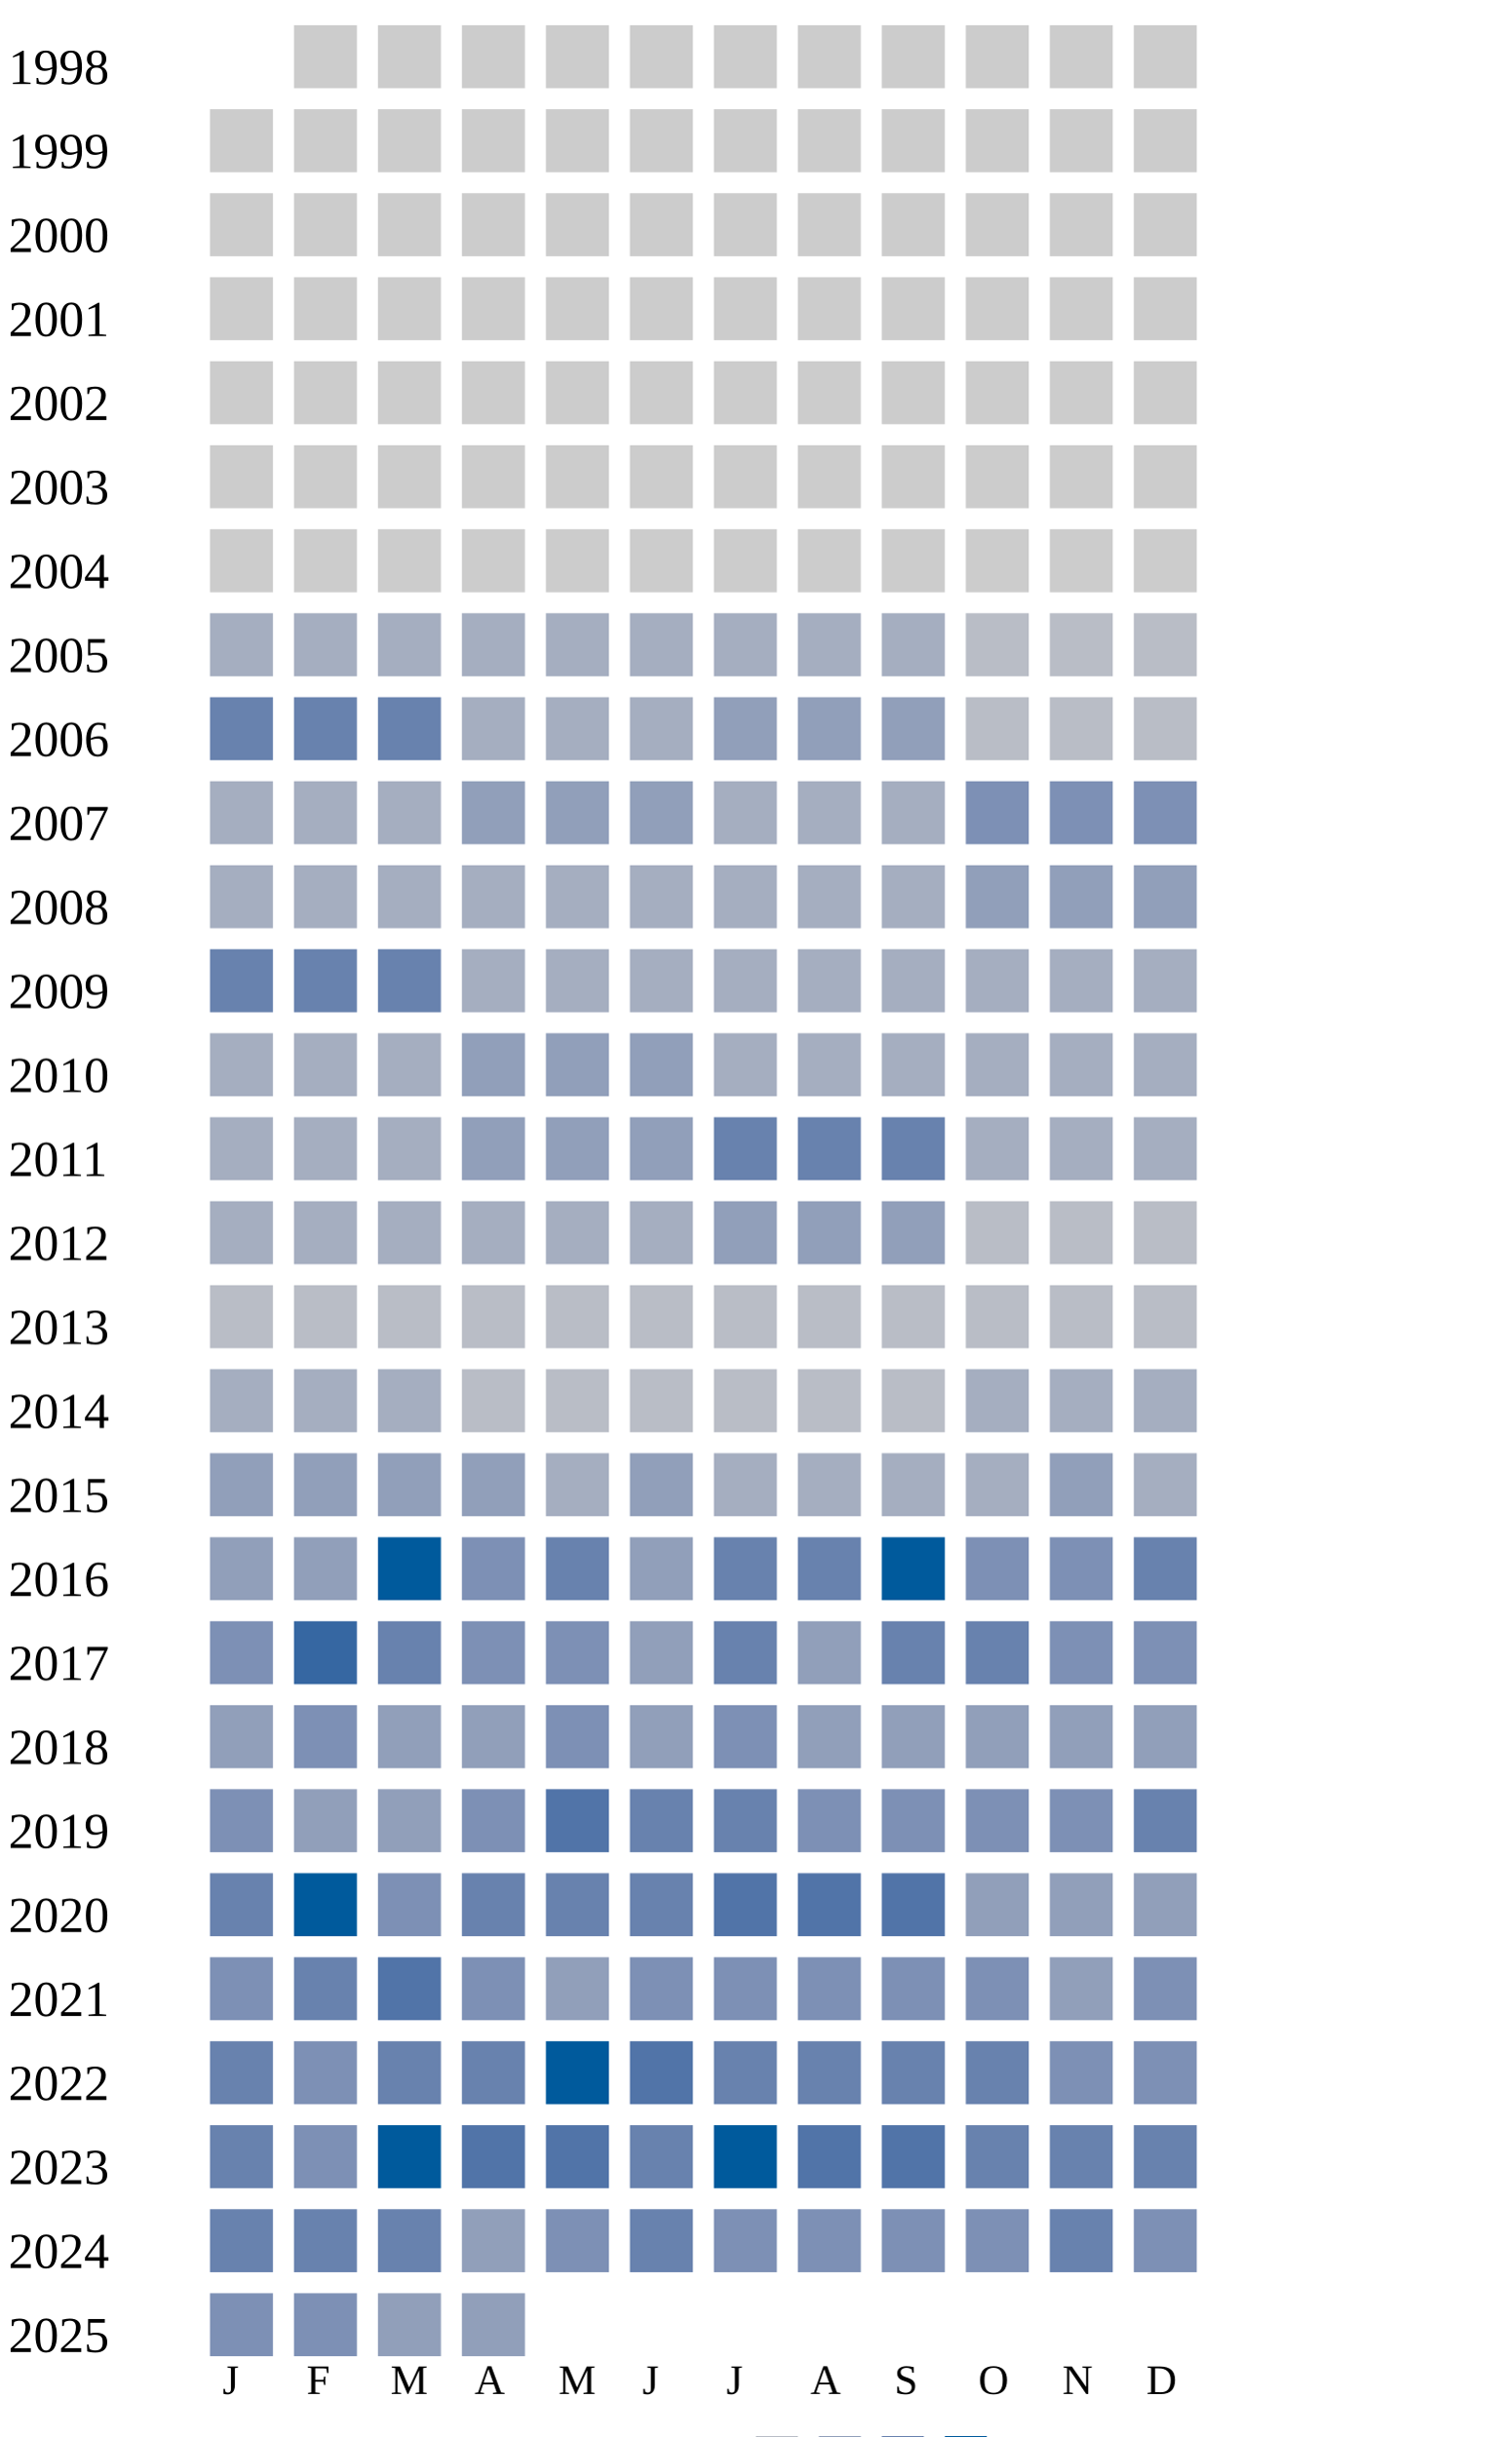
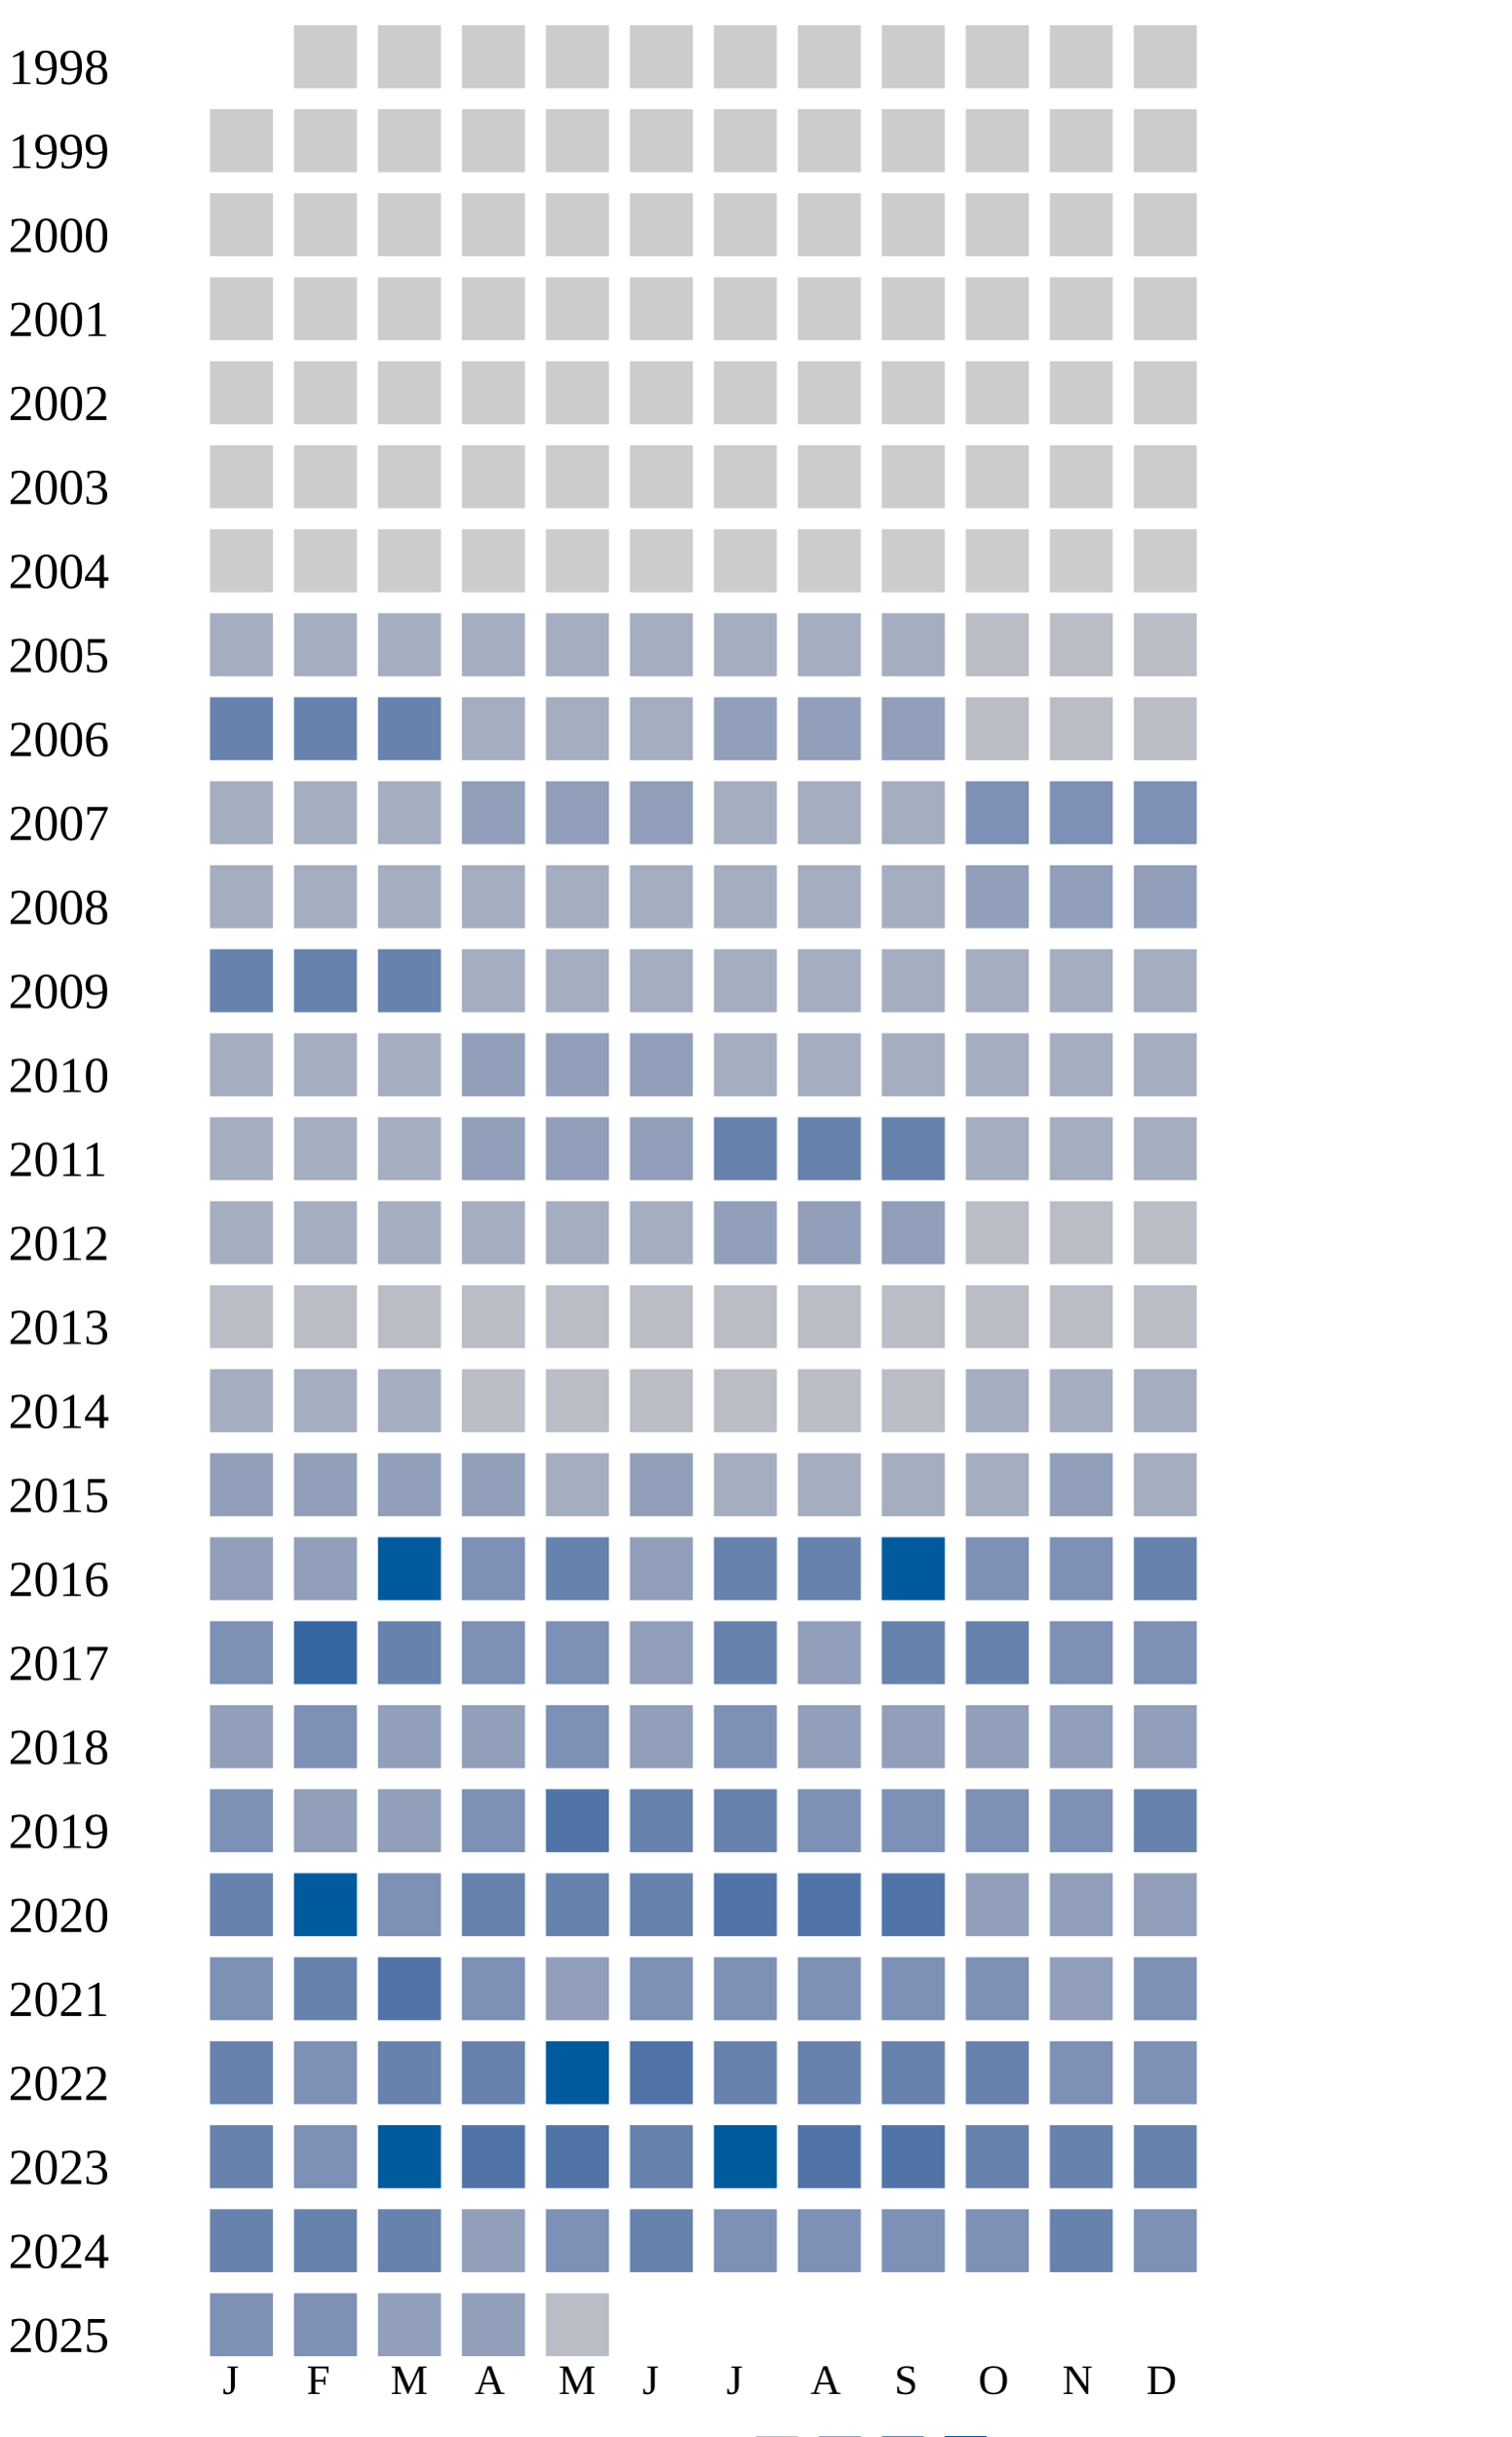
<svg xmlns="http://www.w3.org/2000/svg" width="360" height="580">
  <g transform="translate(0 0)">
    <text x="2" y="20">1998</text>
    <rect x="70" y="6" width="15" height="15" fill="#cccccc" />
    <rect x="90" y="6" width="15" height="15" fill="#cccccc" />
    <rect x="110" y="6" width="15" height="15" fill="#cccccc" />
    <rect x="130" y="6" width="15" height="15" fill="#cccccc" />
    <rect x="150" y="6" width="15" height="15" fill="#cccccc" />
    <rect x="170" y="6" width="15" height="15" fill="#cccccc" />
    <rect x="190" y="6" width="15" height="15" fill="#cccccc" />
    <rect x="210" y="6" width="15" height="15" fill="#cccccc" />
    <rect x="230" y="6" width="15" height="15" fill="#cccccc" />
    <rect x="250" y="6" width="15" height="15" fill="#cccccc" />
    <rect x="270" y="6" width="15" height="15" fill="#cccccc" />
  </g>
  <g transform="translate(0 20)">
    <text x="2" y="20">1999</text>
    <rect x="50" y="6" width="15" height="15" fill="#cccccc" />
    <rect x="70" y="6" width="15" height="15" fill="#cccccc" />
    <rect x="90" y="6" width="15" height="15" fill="#cccccc" />
    <rect x="110" y="6" width="15" height="15" fill="#cccccc" />
    <rect x="130" y="6" width="15" height="15" fill="#cccccc" />
    <rect x="150" y="6" width="15" height="15" fill="#cccccc" />
    <rect x="170" y="6" width="15" height="15" fill="#cccccc" />
    <rect x="190" y="6" width="15" height="15" fill="#cccccc" />
    <rect x="210" y="6" width="15" height="15" fill="#cccccc" />
    <rect x="230" y="6" width="15" height="15" fill="#cccccc" />
    <rect x="250" y="6" width="15" height="15" fill="#cccccc" />
    <rect x="270" y="6" width="15" height="15" fill="#cccccc" />
  </g>
  <g transform="translate(0 40)">
    <text x="2" y="20">2000</text>
    <rect x="50" y="6" width="15" height="15" fill="#cccccc" />
    <rect x="70" y="6" width="15" height="15" fill="#cccccc" />
    <rect x="90" y="6" width="15" height="15" fill="#cccccc" />
    <rect x="110" y="6" width="15" height="15" fill="#cccccc" />
    <rect x="130" y="6" width="15" height="15" fill="#cccccc" />
    <rect x="150" y="6" width="15" height="15" fill="#cccccc" />
    <rect x="170" y="6" width="15" height="15" fill="#cccccc" />
    <rect x="190" y="6" width="15" height="15" fill="#cccccc" />
    <rect x="210" y="6" width="15" height="15" fill="#cccccc" />
    <rect x="230" y="6" width="15" height="15" fill="#cccccc" />
    <rect x="250" y="6" width="15" height="15" fill="#cccccc" />
    <rect x="270" y="6" width="15" height="15" fill="#cccccc" />
  </g>
  <g transform="translate(0 60)">
    <text x="2" y="20">2001</text>
    <rect x="50" y="6" width="15" height="15" fill="#cccccc" />
    <rect x="70" y="6" width="15" height="15" fill="#cccccc" />
    <rect x="90" y="6" width="15" height="15" fill="#cccccc" />
    <rect x="110" y="6" width="15" height="15" fill="#cccccc" />
    <rect x="130" y="6" width="15" height="15" fill="#cccccc" />
    <rect x="150" y="6" width="15" height="15" fill="#cccccc" />
    <rect x="170" y="6" width="15" height="15" fill="#cccccc" />
    <rect x="190" y="6" width="15" height="15" fill="#cccccc" />
    <rect x="210" y="6" width="15" height="15" fill="#cccccc" />
    <rect x="230" y="6" width="15" height="15" fill="#cccccc" />
    <rect x="250" y="6" width="15" height="15" fill="#cccccc" />
    <rect x="270" y="6" width="15" height="15" fill="#cccccc" />
  </g>
  <g transform="translate(0 80)">
    <text x="2" y="20">2002</text>
    <rect x="50" y="6" width="15" height="15" fill="#cccccc" />
    <rect x="70" y="6" width="15" height="15" fill="#cccccc" />
    <rect x="90" y="6" width="15" height="15" fill="#cccccc" />
    <rect x="110" y="6" width="15" height="15" fill="#cccccc" />
    <rect x="130" y="6" width="15" height="15" fill="#cccccc" />
    <rect x="150" y="6" width="15" height="15" fill="#cccccc" />
    <rect x="170" y="6" width="15" height="15" fill="#cccccc" />
    <rect x="190" y="6" width="15" height="15" fill="#cccccc" />
    <rect x="210" y="6" width="15" height="15" fill="#cccccc" />
    <rect x="230" y="6" width="15" height="15" fill="#cccccc" />
    <rect x="250" y="6" width="15" height="15" fill="#cccccc" />
    <rect x="270" y="6" width="15" height="15" fill="#cccccc" />
  </g>
  <g transform="translate(0 100)">
    <text x="2" y="20">2003</text>
    <rect x="50" y="6" width="15" height="15" fill="#cccccc" />
    <rect x="70" y="6" width="15" height="15" fill="#cccccc" />
    <rect x="90" y="6" width="15" height="15" fill="#cccccc" />
    <rect x="110" y="6" width="15" height="15" fill="#cccccc" />
    <rect x="130" y="6" width="15" height="15" fill="#cccccc" />
    <rect x="150" y="6" width="15" height="15" fill="#cccccc" />
    <rect x="170" y="6" width="15" height="15" fill="#cccccc" />
    <rect x="190" y="6" width="15" height="15" fill="#cccccc" />
    <rect x="210" y="6" width="15" height="15" fill="#cccccc" />
    <rect x="230" y="6" width="15" height="15" fill="#cccccc" />
    <rect x="250" y="6" width="15" height="15" fill="#cccccc" />
    <rect x="270" y="6" width="15" height="15" fill="#cccccc" />
  </g>
  <g transform="translate(0 120)">
    <text x="2" y="20">2004</text>
    <rect x="50" y="6" width="15" height="15" fill="#cccccc" />
    <rect x="70" y="6" width="15" height="15" fill="#cccccc" />
    <rect x="90" y="6" width="15" height="15" fill="#cccccc" />
    <rect x="110" y="6" width="15" height="15" fill="#cccccc" />
    <rect x="130" y="6" width="15" height="15" fill="#cccccc" />
    <rect x="150" y="6" width="15" height="15" fill="#cccccc" />
    <rect x="170" y="6" width="15" height="15" fill="#cccccc" />
    <rect x="190" y="6" width="15" height="15" fill="#cccccc" />
    <rect x="210" y="6" width="15" height="15" fill="#cccccc" />
    <rect x="230" y="6" width="15" height="15" fill="#cccccc" />
    <rect x="250" y="6" width="15" height="15" fill="#cccccc" />
    <rect x="270" y="6" width="15" height="15" fill="#cccccc" />
  </g>
  <g transform="translate(0 140)">
    <text x="2" y="20">2005</text>
    <rect x="50" y="6" width="15" height="15" fill="#a5aec0" />
    <rect x="70" y="6" width="15" height="15" fill="#a5aec0" />
    <rect x="90" y="6" width="15" height="15" fill="#a5aec0" />
    <rect x="110" y="6" width="15" height="15" fill="#a5aec0" />
    <rect x="130" y="6" width="15" height="15" fill="#a5aec0" />
    <rect x="150" y="6" width="15" height="15" fill="#a5aec0" />
    <rect x="170" y="6" width="15" height="15" fill="#a5aec0" />
    <rect x="190" y="6" width="15" height="15" fill="#a5aec0" />
    <rect x="210" y="6" width="15" height="15" fill="#a5aec0" />
    <rect x="230" y="6" width="15" height="15" fill="#b9bdc6" />
    <rect x="250" y="6" width="15" height="15" fill="#b9bdc6" />
    <rect x="270" y="6" width="15" height="15" fill="#b9bdc6" />
  </g>
  <g transform="translate(0 160)">
    <text x="2" y="20">2006</text>
    <rect x="50" y="6" width="15" height="15" fill="#6882ae" />
    <rect x="70" y="6" width="15" height="15" fill="#6882ae" />
    <rect x="90" y="6" width="15" height="15" fill="#6882ae" />
    <rect x="110" y="6" width="15" height="15" fill="#a5aec0" />
    <rect x="130" y="6" width="15" height="15" fill="#a5aec0" />
    <rect x="150" y="6" width="15" height="15" fill="#a5aec0" />
    <rect x="170" y="6" width="15" height="15" fill="#919fba" />
    <rect x="190" y="6" width="15" height="15" fill="#919fba" />
    <rect x="210" y="6" width="15" height="15" fill="#919fba" />
    <rect x="230" y="6" width="15" height="15" fill="#b9bdc6" />
    <rect x="250" y="6" width="15" height="15" fill="#b9bdc6" />
    <rect x="270" y="6" width="15" height="15" fill="#b9bdc6" />
  </g>
  <g transform="translate(0 180)">
    <text x="2" y="20">2007</text>
    <rect x="50" y="6" width="15" height="15" fill="#a5aec0" />
    <rect x="70" y="6" width="15" height="15" fill="#a5aec0" />
    <rect x="90" y="6" width="15" height="15" fill="#a5aec0" />
    <rect x="110" y="6" width="15" height="15" fill="#919fba" />
    <rect x="130" y="6" width="15" height="15" fill="#919fba" />
    <rect x="150" y="6" width="15" height="15" fill="#919fba" />
    <rect x="170" y="6" width="15" height="15" fill="#a5aec0" />
    <rect x="190" y="6" width="15" height="15" fill="#a5aec0" />
    <rect x="210" y="6" width="15" height="15" fill="#a5aec0" />
    <rect x="230" y="6" width="15" height="15" fill="#7d90b5" />
    <rect x="250" y="6" width="15" height="15" fill="#7d90b5" />
    <rect x="270" y="6" width="15" height="15" fill="#7d90b5" />
  </g>
  <g transform="translate(0 200)">
    <text x="2" y="20">2008</text>
    <rect x="50" y="6" width="15" height="15" fill="#a5aec0" />
    <rect x="70" y="6" width="15" height="15" fill="#a5aec0" />
    <rect x="90" y="6" width="15" height="15" fill="#a5aec0" />
    <rect x="110" y="6" width="15" height="15" fill="#a5aec0" />
    <rect x="130" y="6" width="15" height="15" fill="#a5aec0" />
    <rect x="150" y="6" width="15" height="15" fill="#a5aec0" />
    <rect x="170" y="6" width="15" height="15" fill="#a5aec0" />
    <rect x="190" y="6" width="15" height="15" fill="#a5aec0" />
    <rect x="210" y="6" width="15" height="15" fill="#a5aec0" />
    <rect x="230" y="6" width="15" height="15" fill="#919fba" />
    <rect x="250" y="6" width="15" height="15" fill="#919fba" />
    <rect x="270" y="6" width="15" height="15" fill="#919fba" />
  </g>
  <g transform="translate(0 220)">
    <text x="2" y="20">2009</text>
    <rect x="50" y="6" width="15" height="15" fill="#6882ae" />
    <rect x="70" y="6" width="15" height="15" fill="#6882ae" />
    <rect x="90" y="6" width="15" height="15" fill="#6882ae" />
    <rect x="110" y="6" width="15" height="15" fill="#a5aec0" />
    <rect x="130" y="6" width="15" height="15" fill="#a5aec0" />
    <rect x="150" y="6" width="15" height="15" fill="#a5aec0" />
    <rect x="170" y="6" width="15" height="15" fill="#a5aec0" />
    <rect x="190" y="6" width="15" height="15" fill="#a5aec0" />
    <rect x="210" y="6" width="15" height="15" fill="#a5aec0" />
    <rect x="230" y="6" width="15" height="15" fill="#a5aec0" />
    <rect x="250" y="6" width="15" height="15" fill="#a5aec0" />
    <rect x="270" y="6" width="15" height="15" fill="#a5aec0" />
  </g>
  <g transform="translate(0 240)">
    <text x="2" y="20">2010</text>
    <rect x="50" y="6" width="15" height="15" fill="#a5aec0" />
    <rect x="70" y="6" width="15" height="15" fill="#a5aec0" />
    <rect x="90" y="6" width="15" height="15" fill="#a5aec0" />
    <rect x="110" y="6" width="15" height="15" fill="#919fba" />
    <rect x="130" y="6" width="15" height="15" fill="#919fba" />
    <rect x="150" y="6" width="15" height="15" fill="#919fba" />
    <rect x="170" y="6" width="15" height="15" fill="#a5aec0" />
    <rect x="190" y="6" width="15" height="15" fill="#a5aec0" />
    <rect x="210" y="6" width="15" height="15" fill="#a5aec0" />
    <rect x="230" y="6" width="15" height="15" fill="#a5aec0" />
    <rect x="250" y="6" width="15" height="15" fill="#a5aec0" />
    <rect x="270" y="6" width="15" height="15" fill="#a5aec0" />
  </g>
  <g transform="translate(0 260)">
    <text x="2" y="20">2011</text>
    <rect x="50" y="6" width="15" height="15" fill="#a5aec0" />
    <rect x="70" y="6" width="15" height="15" fill="#a5aec0" />
    <rect x="90" y="6" width="15" height="15" fill="#a5aec0" />
    <rect x="110" y="6" width="15" height="15" fill="#919fba" />
    <rect x="130" y="6" width="15" height="15" fill="#919fba" />
    <rect x="150" y="6" width="15" height="15" fill="#919fba" />
    <rect x="170" y="6" width="15" height="15" fill="#6882ae" />
    <rect x="190" y="6" width="15" height="15" fill="#6882ae" />
    <rect x="210" y="6" width="15" height="15" fill="#6882ae" />
    <rect x="230" y="6" width="15" height="15" fill="#a5aec0" />
    <rect x="250" y="6" width="15" height="15" fill="#a5aec0" />
    <rect x="270" y="6" width="15" height="15" fill="#a5aec0" />
  </g>
  <g transform="translate(0 280)">
    <text x="2" y="20">2012</text>
    <rect x="50" y="6" width="15" height="15" fill="#a5aec0" />
    <rect x="70" y="6" width="15" height="15" fill="#a5aec0" />
    <rect x="90" y="6" width="15" height="15" fill="#a5aec0" />
    <rect x="110" y="6" width="15" height="15" fill="#a5aec0" />
    <rect x="130" y="6" width="15" height="15" fill="#a5aec0" />
    <rect x="150" y="6" width="15" height="15" fill="#a5aec0" />
    <rect x="170" y="6" width="15" height="15" fill="#919fba" />
    <rect x="190" y="6" width="15" height="15" fill="#919fba" />
    <rect x="210" y="6" width="15" height="15" fill="#919fba" />
    <rect x="230" y="6" width="15" height="15" fill="#b9bdc6" />
    <rect x="250" y="6" width="15" height="15" fill="#b9bdc6" />
    <rect x="270" y="6" width="15" height="15" fill="#b9bdc6" />
  </g>
  <g transform="translate(0 300)">
    <text x="2" y="20">2013</text>
    <rect x="50" y="6" width="15" height="15" fill="#b9bdc6" />
    <rect x="70" y="6" width="15" height="15" fill="#b9bdc6" />
    <rect x="90" y="6" width="15" height="15" fill="#b9bdc6" />
    <rect x="110" y="6" width="15" height="15" fill="#b9bdc6" />
    <rect x="130" y="6" width="15" height="15" fill="#b9bdc6" />
    <rect x="150" y="6" width="15" height="15" fill="#b9bdc6" />
    <rect x="170" y="6" width="15" height="15" fill="#b9bdc6" />
    <rect x="190" y="6" width="15" height="15" fill="#b9bdc6" />
    <rect x="210" y="6" width="15" height="15" fill="#b9bdc6" />
    <rect x="230" y="6" width="15" height="15" fill="#b9bdc6" />
    <rect x="250" y="6" width="15" height="15" fill="#b9bdc6" />
    <rect x="270" y="6" width="15" height="15" fill="#b9bdc6" />
  </g>
  <g transform="translate(0 320)">
    <text x="2" y="20">2014</text>
    <rect x="50" y="6" width="15" height="15" fill="#a5aec0" />
    <rect x="70" y="6" width="15" height="15" fill="#a5aec0" />
    <rect x="90" y="6" width="15" height="15" fill="#a5aec0" />
    <rect x="110" y="6" width="15" height="15" fill="#b9bdc6" />
    <rect x="130" y="6" width="15" height="15" fill="#b9bdc6" />
    <rect x="150" y="6" width="15" height="15" fill="#b9bdc6" />
    <rect x="170" y="6" width="15" height="15" fill="#b9bdc6" />
    <rect x="190" y="6" width="15" height="15" fill="#b9bdc6" />
    <rect x="210" y="6" width="15" height="15" fill="#b9bdc6" />
    <rect x="230" y="6" width="15" height="15" fill="#a5aec0" />
    <rect x="250" y="6" width="15" height="15" fill="#a5aec0" />
    <rect x="270" y="6" width="15" height="15" fill="#a5aec0" />
  </g>
  <g transform="translate(0 340)">
    <text x="2" y="20">2015</text>
    <rect x="50" y="6" width="15" height="15" fill="#919fba" />
    <rect x="70" y="6" width="15" height="15" fill="#919fba" />
    <rect x="90" y="6" width="15" height="15" fill="#919fba" />
    <rect x="110" y="6" width="15" height="15" fill="#919fba" />
    <rect x="130" y="6" width="15" height="15" fill="#a5aec0" />
    <rect x="150" y="6" width="15" height="15" fill="#919fba" />
    <rect x="170" y="6" width="15" height="15" fill="#a5aec0" />
    <rect x="190" y="6" width="15" height="15" fill="#a5aec0" />
    <rect x="210" y="6" width="15" height="15" fill="#a5aec0" />
    <rect x="230" y="6" width="15" height="15" fill="#a5aec0" />
    <rect x="250" y="6" width="15" height="15" fill="#919fba" />
    <rect x="270" y="6" width="15" height="15" fill="#a5aec0" />
  </g>
  <g transform="translate(0 360)">
    <text x="2" y="20">2016</text>
    <rect x="50" y="6" width="15" height="15" fill="#919fba" />
    <rect x="70" y="6" width="15" height="15" fill="#919fba" />
    <rect x="90" y="6" width="15" height="15" fill="#005a9c" />
    <rect x="110" y="6" width="15" height="15" fill="#7d90b5" />
    <rect x="130" y="6" width="15" height="15" fill="#6882ae" />
    <rect x="150" y="6" width="15" height="15" fill="#919fba" />
    <rect x="170" y="6" width="15" height="15" fill="#6882ae" />
    <rect x="190" y="6" width="15" height="15" fill="#6882ae" />
    <rect x="210" y="6" width="15" height="15" fill="#005a9c" />
    <rect x="230" y="6" width="15" height="15" fill="#7d90b5" />
    <rect x="250" y="6" width="15" height="15" fill="#7d90b5" />
    <rect x="270" y="6" width="15" height="15" fill="#6882ae" />
  </g>
  <g transform="translate(0 380)">
    <text x="2" y="20">2017</text>
    <rect x="50" y="6" width="15" height="15" fill="#7d90b5" />
    <rect x="70" y="6" width="15" height="15" fill="#3667a2" />
    <rect x="90" y="6" width="15" height="15" fill="#6882ae" />
    <rect x="110" y="6" width="15" height="15" fill="#7d90b5" />
    <rect x="130" y="6" width="15" height="15" fill="#7d90b5" />
    <rect x="150" y="6" width="15" height="15" fill="#919fba" />
    <rect x="170" y="6" width="15" height="15" fill="#6882ae" />
    <rect x="190" y="6" width="15" height="15" fill="#919fba" />
    <rect x="210" y="6" width="15" height="15" fill="#6882ae" />
    <rect x="230" y="6" width="15" height="15" fill="#6882ae" />
    <rect x="250" y="6" width="15" height="15" fill="#7d90b5" />
    <rect x="270" y="6" width="15" height="15" fill="#7d90b5" />
  </g>
  <g transform="translate(0 400)">
    <text x="2" y="20">2018</text>
    <rect x="50" y="6" width="15" height="15" fill="#919fba" />
    <rect x="70" y="6" width="15" height="15" fill="#7d90b5" />
    <rect x="90" y="6" width="15" height="15" fill="#919fba" />
    <rect x="110" y="6" width="15" height="15" fill="#919fba" />
    <rect x="130" y="6" width="15" height="15" fill="#7d90b5" />
    <rect x="150" y="6" width="15" height="15" fill="#919fba" />
    <rect x="170" y="6" width="15" height="15" fill="#7d90b5" />
    <rect x="190" y="6" width="15" height="15" fill="#919fba" />
    <rect x="210" y="6" width="15" height="15" fill="#919fba" />
    <rect x="230" y="6" width="15" height="15" fill="#919fba" />
    <rect x="250" y="6" width="15" height="15" fill="#919fba" />
    <rect x="270" y="6" width="15" height="15" fill="#919fba" />
  </g>
  <g transform="translate(0 420)">
    <text x="2" y="20">2019</text>
    <rect x="50" y="6" width="15" height="15" fill="#7d90b5" />
    <rect x="70" y="6" width="15" height="15" fill="#919fba" />
    <rect x="90" y="6" width="15" height="15" fill="#919fba" />
    <rect x="110" y="6" width="15" height="15" fill="#7d90b5" />
    <rect x="130" y="6" width="15" height="15" fill="#5174a8" />
    <rect x="150" y="6" width="15" height="15" fill="#6882ae" />
    <rect x="170" y="6" width="15" height="15" fill="#6882ae" />
    <rect x="190" y="6" width="15" height="15" fill="#7d90b5" />
    <rect x="210" y="6" width="15" height="15" fill="#7d90b5" />
    <rect x="230" y="6" width="15" height="15" fill="#7d90b5" />
    <rect x="250" y="6" width="15" height="15" fill="#7d90b5" />
    <rect x="270" y="6" width="15" height="15" fill="#6882ae" />
  </g>
  <g transform="translate(0 440)">
    <text x="2" y="20">2020</text>
    <rect x="50" y="6" width="15" height="15" fill="#6882ae" />
    <rect x="70" y="6" width="15" height="15" fill="#005a9c" />
    <rect x="90" y="6" width="15" height="15" fill="#7d90b5" />
    <rect x="110" y="6" width="15" height="15" fill="#6882ae" />
    <rect x="130" y="6" width="15" height="15" fill="#6882ae" />
    <rect x="150" y="6" width="15" height="15" fill="#6882ae" />
    <rect x="170" y="6" width="15" height="15" fill="#5174a8" />
    <rect x="190" y="6" width="15" height="15" fill="#5174a8" />
    <rect x="210" y="6" width="15" height="15" fill="#5174a8" />
    <rect x="230" y="6" width="15" height="15" fill="#919fba" />
    <rect x="250" y="6" width="15" height="15" fill="#919fba" />
    <rect x="270" y="6" width="15" height="15" fill="#919fba" />
  </g>
  <g transform="translate(0 460)">
    <text x="2" y="20">2021</text>
    <rect x="50" y="6" width="15" height="15" fill="#7d90b5" />
    <rect x="70" y="6" width="15" height="15" fill="#6882ae" />
    <rect x="90" y="6" width="15" height="15" fill="#5174a8" />
    <rect x="110" y="6" width="15" height="15" fill="#7d90b5" />
    <rect x="130" y="6" width="15" height="15" fill="#919fba" />
    <rect x="150" y="6" width="15" height="15" fill="#7d90b5" />
    <rect x="170" y="6" width="15" height="15" fill="#7d90b5" />
    <rect x="190" y="6" width="15" height="15" fill="#7d90b5" />
    <rect x="210" y="6" width="15" height="15" fill="#7d90b5" />
    <rect x="230" y="6" width="15" height="15" fill="#7d90b5" />
    <rect x="250" y="6" width="15" height="15" fill="#919fba" />
    <rect x="270" y="6" width="15" height="15" fill="#7d90b5" />
  </g>
  <g transform="translate(0 480)">
    <text x="2" y="20">2022</text>
    <rect x="50" y="6" width="15" height="15" fill="#6882ae" />
    <rect x="70" y="6" width="15" height="15" fill="#7d90b5" />
    <rect x="90" y="6" width="15" height="15" fill="#6882ae" />
    <rect x="110" y="6" width="15" height="15" fill="#6882ae" />
    <rect x="130" y="6" width="15" height="15" fill="#005a9c" />
    <rect x="150" y="6" width="15" height="15" fill="#5174a8" />
    <rect x="170" y="6" width="15" height="15" fill="#6882ae" />
    <rect x="190" y="6" width="15" height="15" fill="#6882ae" />
    <rect x="210" y="6" width="15" height="15" fill="#6882ae" />
    <rect x="230" y="6" width="15" height="15" fill="#6882ae" />
    <rect x="250" y="6" width="15" height="15" fill="#7d90b5" />
    <rect x="270" y="6" width="15" height="15" fill="#7d90b5" />
  </g>
  <g transform="translate(0 500)">
    <text x="2" y="20">2023</text>
    <rect x="50" y="6" width="15" height="15" fill="#6882ae" />
    <rect x="70" y="6" width="15" height="15" fill="#7d90b5" />
    <rect x="90" y="6" width="15" height="15" fill="#005a9c" />
    <rect x="110" y="6" width="15" height="15" fill="#5174a8" />
    <rect x="130" y="6" width="15" height="15" fill="#5174a8" />
    <rect x="150" y="6" width="15" height="15" fill="#6882ae" />
    <rect x="170" y="6" width="15" height="15" fill="#005a9c" />
    <rect x="190" y="6" width="15" height="15" fill="#5174a8" />
    <rect x="210" y="6" width="15" height="15" fill="#5174a8" />
    <rect x="230" y="6" width="15" height="15" fill="#6882ae" />
    <rect x="250" y="6" width="15" height="15" fill="#6882ae" />
    <rect x="270" y="6" width="15" height="15" fill="#6882ae" />
  </g>
  <g transform="translate(0 520)">
    <text x="2" y="20">2024</text>
    <rect x="50" y="6" width="15" height="15" fill="#6882ae" />
    <rect x="70" y="6" width="15" height="15" fill="#6882ae" />
    <rect x="90" y="6" width="15" height="15" fill="#6882ae" />
    <rect x="110" y="6" width="15" height="15" fill="#919fba" />
    <rect x="130" y="6" width="15" height="15" fill="#7d90b5" />
    <rect x="150" y="6" width="15" height="15" fill="#6882ae" />
    <rect x="170" y="6" width="15" height="15" fill="#7d90b5" />
    <rect x="190" y="6" width="15" height="15" fill="#7d90b5" />
    <rect x="210" y="6" width="15" height="15" fill="#7d90b5" />
    <rect x="230" y="6" width="15" height="15" fill="#7d90b5" />
    <rect x="250" y="6" width="15" height="15" fill="#6882ae" />
    <rect x="270" y="6" width="15" height="15" fill="#7d90b5" />
  </g>
  <g transform="translate(0 540)">
    <text x="2" y="20">2025</text>
    <rect x="50" y="6" width="15" height="15" fill="#7d90b5" />
    <rect x="70" y="6" width="15" height="15" fill="#7d90b5" />
    <rect x="90" y="6" width="15" height="15" fill="#919fba" />
    <rect x="110" y="6" width="15" height="15" fill="#919fba" />
+     <rect x="130" y="6" width="15" height="15" fill="#b9bdc6" />
  </g>
  <text style="font-size: 10px; text-align: center" x="53" y="570">J</text>
  <text style="font-size: 10px; text-align: center" x="73" y="570">F</text>
  <text style="font-size: 10px; text-align: center" x="93" y="570">M</text>
  <text style="font-size: 10px; text-align: center" x="113" y="570">A</text>
  <text style="font-size: 10px; text-align: center" x="133" y="570">M</text>
  <text style="font-size: 10px; text-align: center" x="153" y="570">J</text>
  <text style="font-size: 10px; text-align: center" x="173" y="570">J</text>
  <text style="font-size: 10px; text-align: center" x="193" y="570">A</text>
  <text style="font-size: 10px; text-align: center" x="213" y="570">S</text>
  <text style="font-size: 10px; text-align: center" x="233" y="570">O</text>
  <text style="font-size: 10px; text-align: center" x="253" y="570">N</text>
  <text style="font-size: 10px; text-align: center" x="273" y="570">D</text>
  <text style="font-size: 10px;" x="155" y="589">Less</text>
  <rect fill="#b9bdc6" width="10" height="10" x="180" y="580" />
  <rect fill="#919fba" width="10" height="10" x="195" y="580" />
  <rect fill="#6882ae" width="10" height="10" x="210" y="580" />
  <rect fill="#005a9c" width="10" height="10" x="225" y="580" />
  <text x="240" y="589" style="font-size: 10px;">More</text>
</svg>
